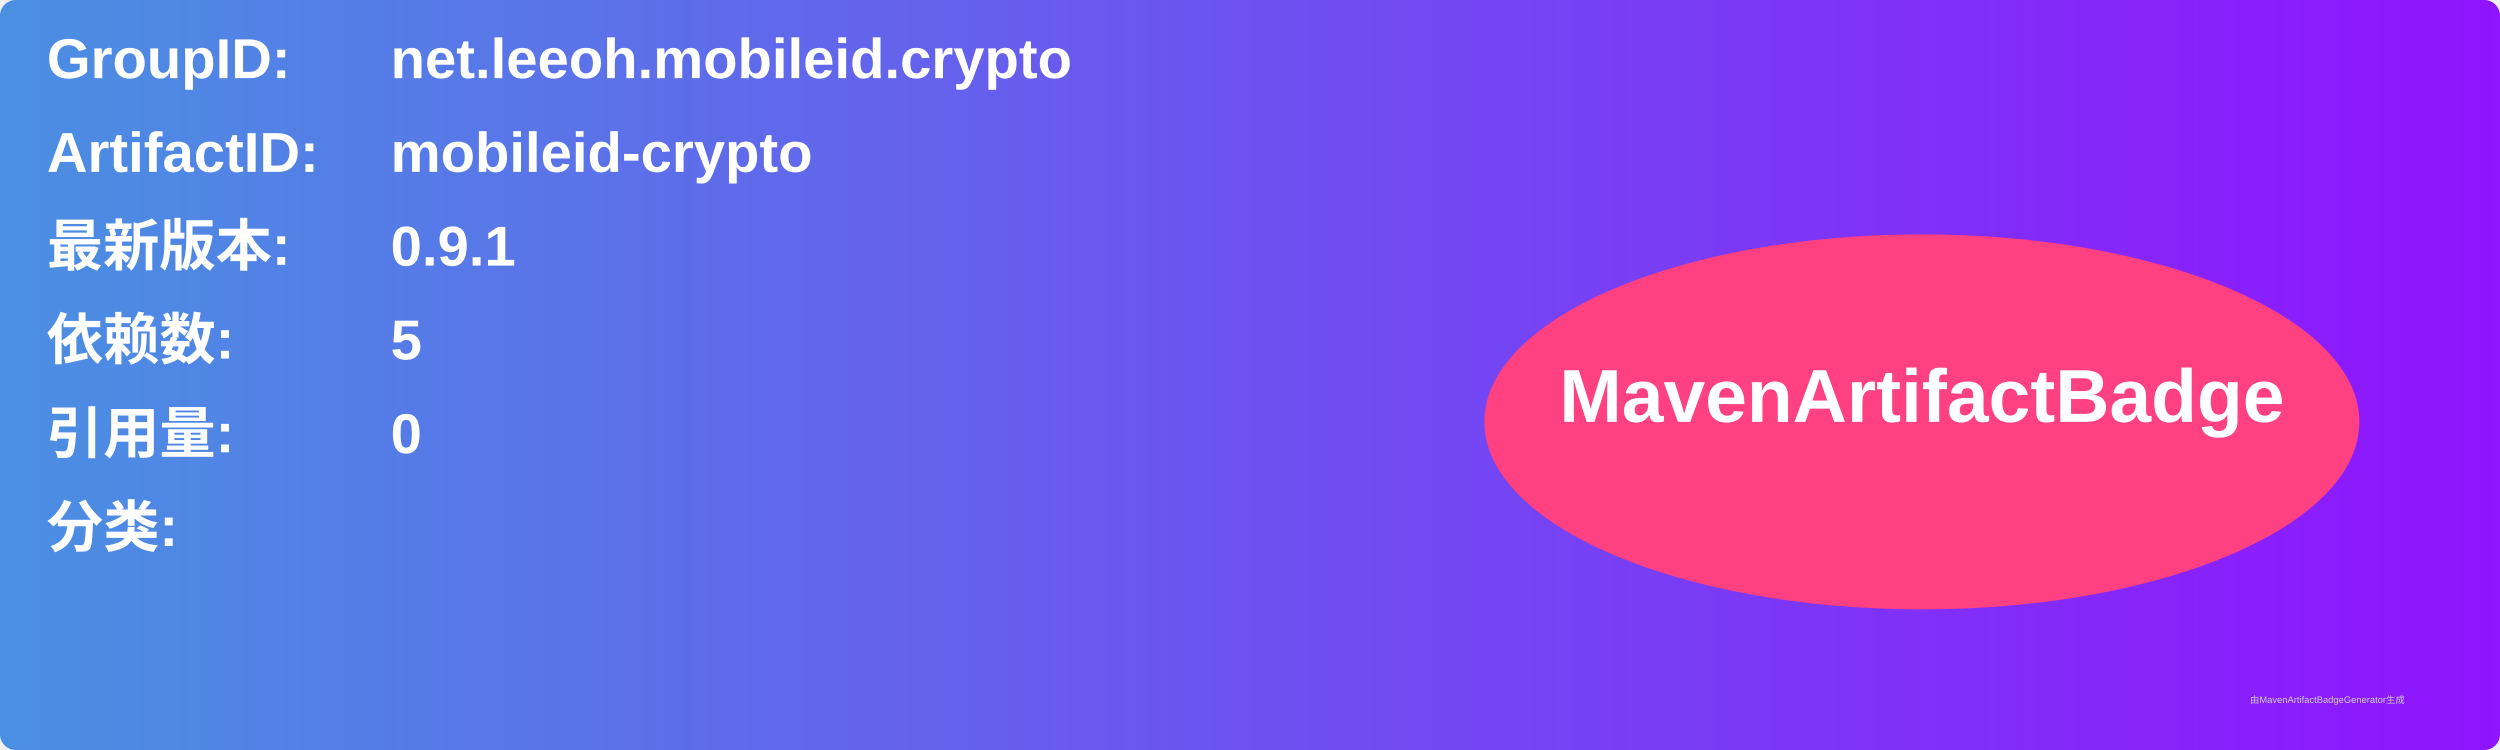
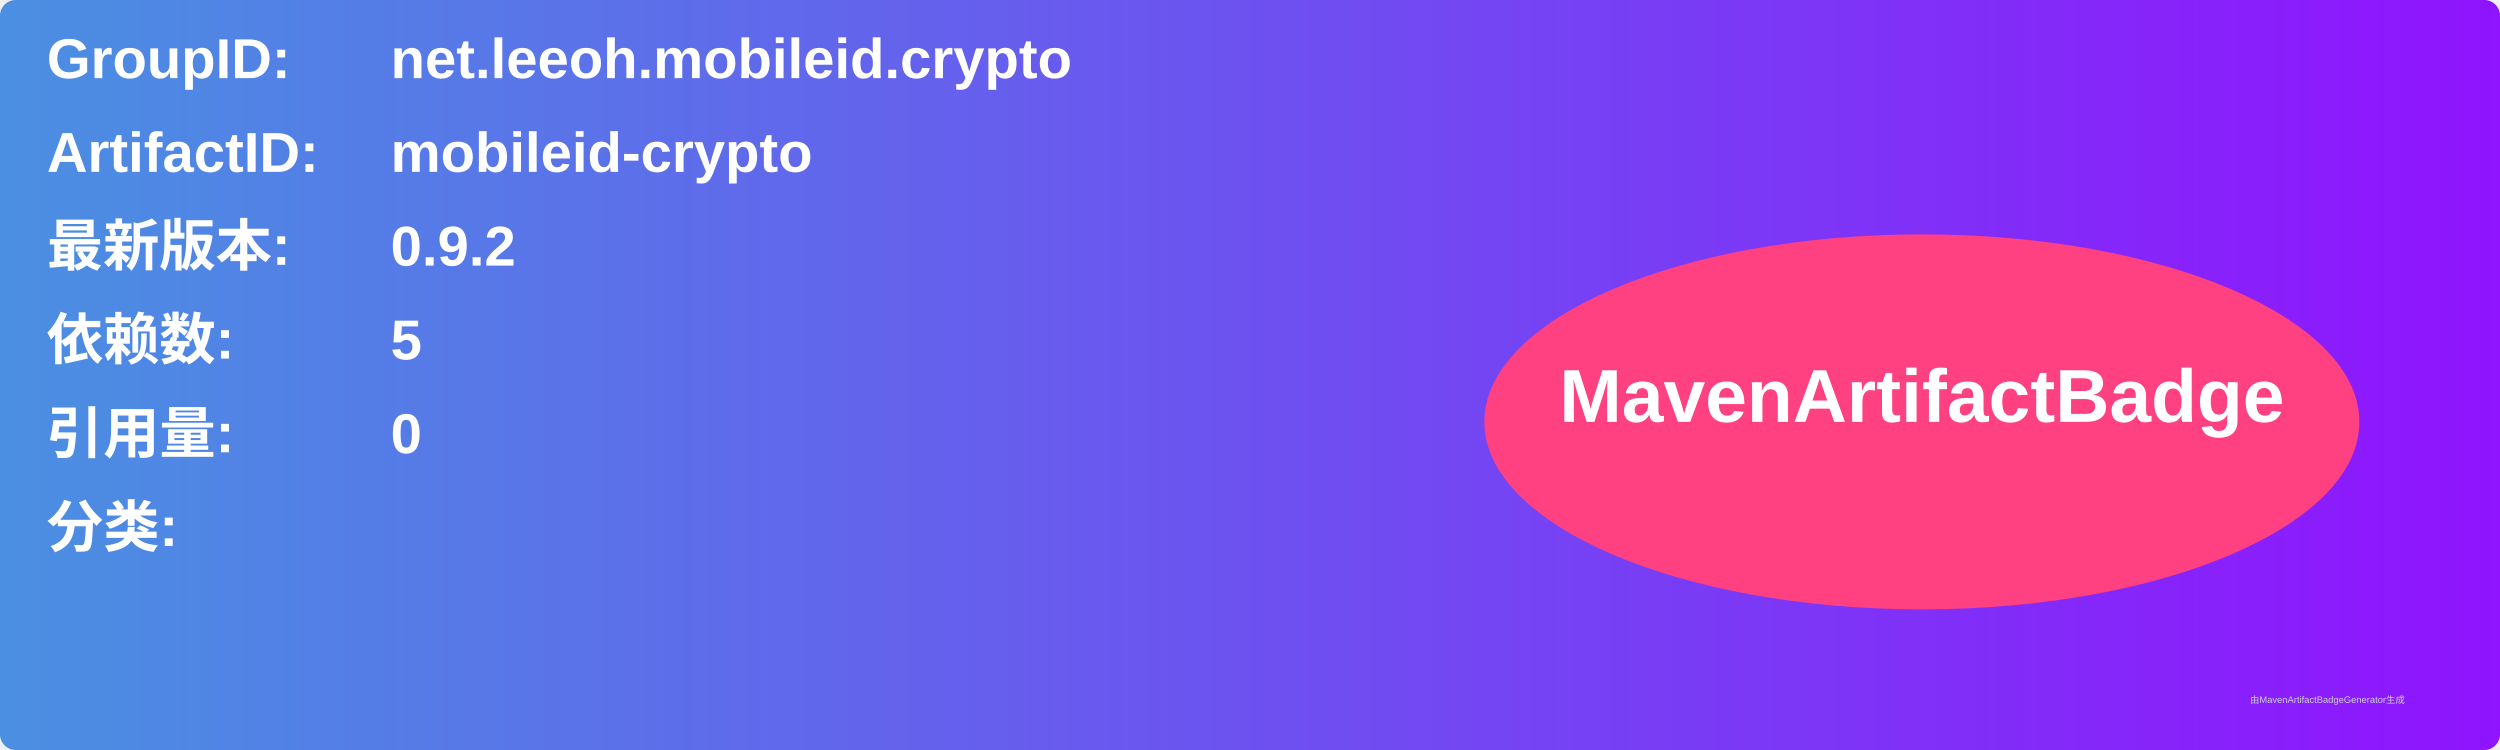
<svg xmlns="http://www.w3.org/2000/svg" width="800" height="240" viewBox="0 0 800 240">
  <linearGradient id="grad" x1="0%" y1="0%" x2="100%" y2="0%">
    <stop offset="0%" stop-color="#4a90e2" />
    <stop offset="100%" stop-color="#9013fe" />
  </linearGradient>
  <rect width="100%" height="100%" rx="5" ry="5" fill="url(#grad)" />
  <g transform="translate(15, 15)">
    <text x="0" y="10" font-family="Arial" font-size="18" fill="white" font-weight="bold" width="260">GroupID:</text>
    <text x="110" y="10" font-family="Arial" font-size="18" fill="white" font-weight="bold" width="460">net.leeoh.mobileid.crypto</text>
    <text x="0" y="40" font-family="Arial" font-size="18" fill="white" font-weight="bold" width="260">ArtifactID:</text>
    <text x="110" y="40" font-family="Arial" font-size="18" fill="white" font-weight="bold" width="460">mobileid-crypto</text>
    <text x="0" y="70" font-family="Arial" font-size="18" fill="white" font-weight="bold">最新版本:</text>
    <text x="110" y="70" font-family="Arial" font-size="18" fill="white" font-weight="bold">
-       <tspan font-weight="bold">0.9.1</tspan>
+       <tspan font-weight="bold">0.9.2</tspan>
    </text>
    <text x="0" y="100" font-family="Arial" font-size="18" fill="white" font-weight="bold">依赖数: </text>
    <text x="110" y="100" font-family="Arial" font-size="18" fill="white">
      <tspan font-weight="bold">5</tspan>
    </text>
    <text x="0" y="130" font-family="Arial" font-size="18" fill="white" font-weight="bold">引用量: </text>
    <text x="110" y="130" font-family="Arial" font-size="18" fill="white">
      <tspan font-weight="bold">0</tspan>
    </text>
    <text x="0" y="160" font-family="Arial" font-size="18" fill="white" font-weight="bold">分类:</text>
    <text x="10" y="190" font-family="Arial" font-size="10" fill="white">
      <tspan font-weight="bold" />
    </text>
    <ellipse cx="600" cy="120" rx="140" ry="60" fill="#ff4081" />
    <text x="600" y="120" text-anchor="middle" font-family="Arial" font-size="24" fill="white" font-weight="bold">MavenArtifactBadge</text>
  </g>
  <text x="720" y="225" font-family="Arial" font-size="3" fill="#d0d0d0">由MavenArtifactBadgeGenerator生成</text>
</svg>
